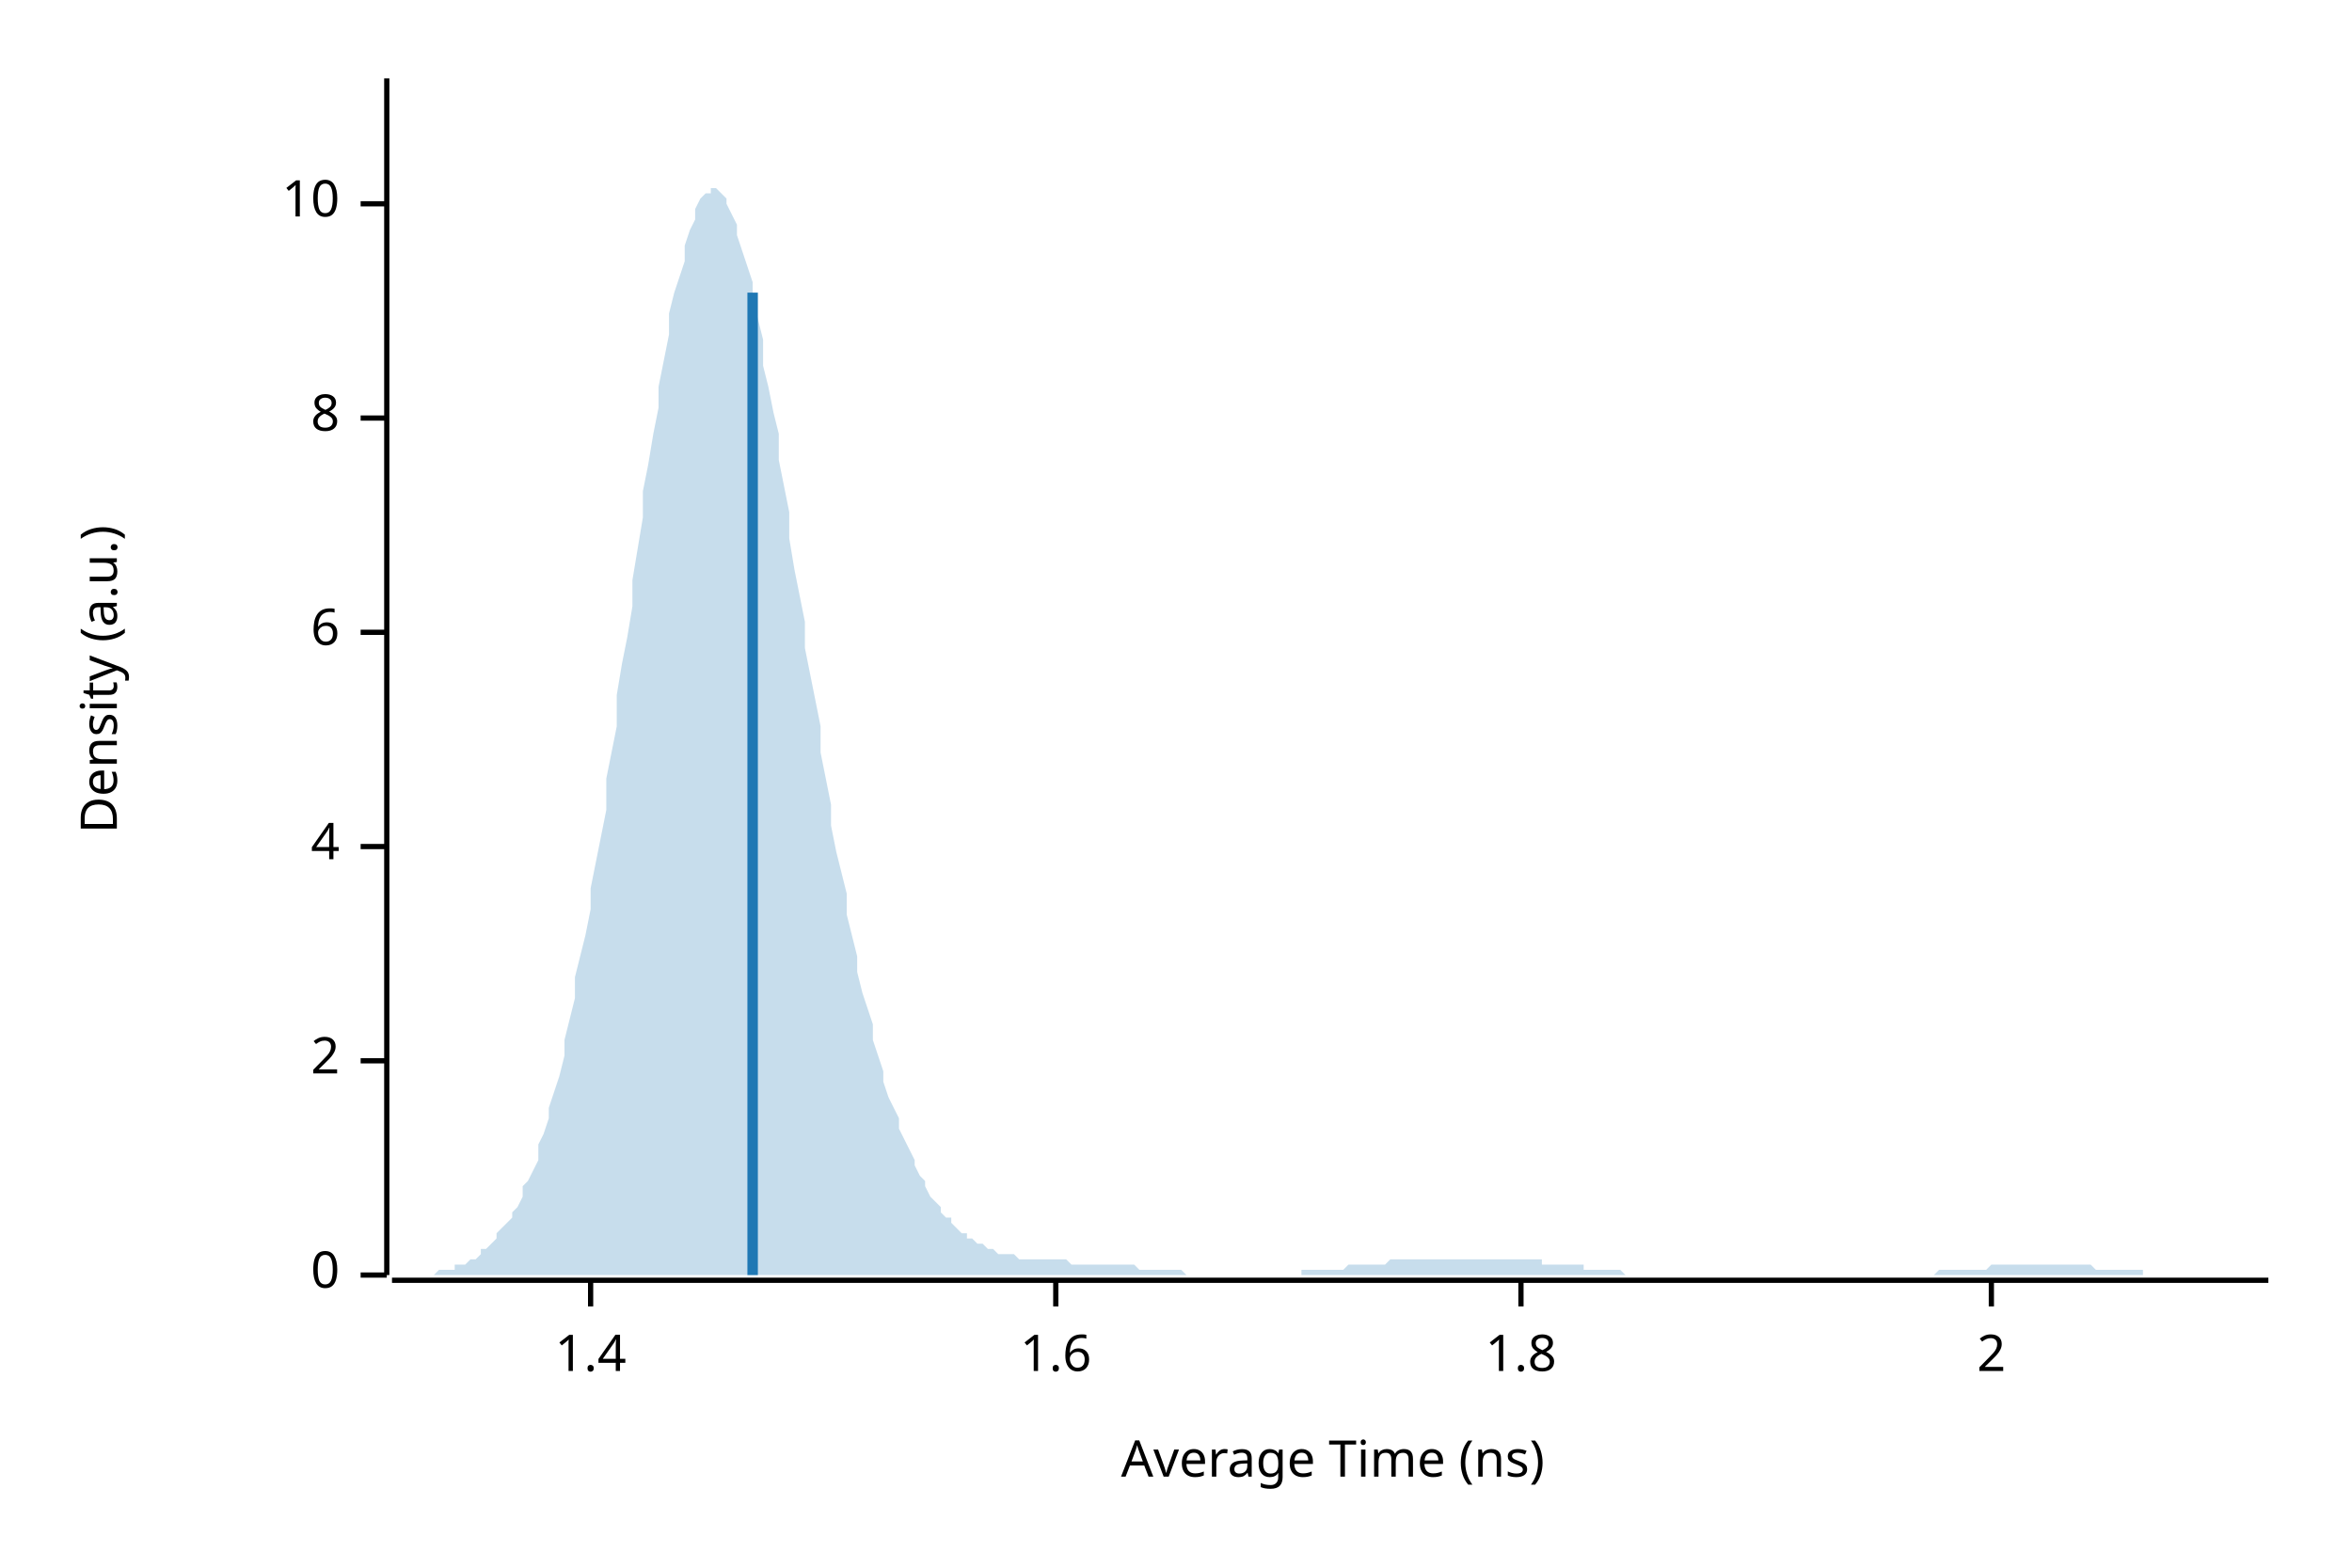
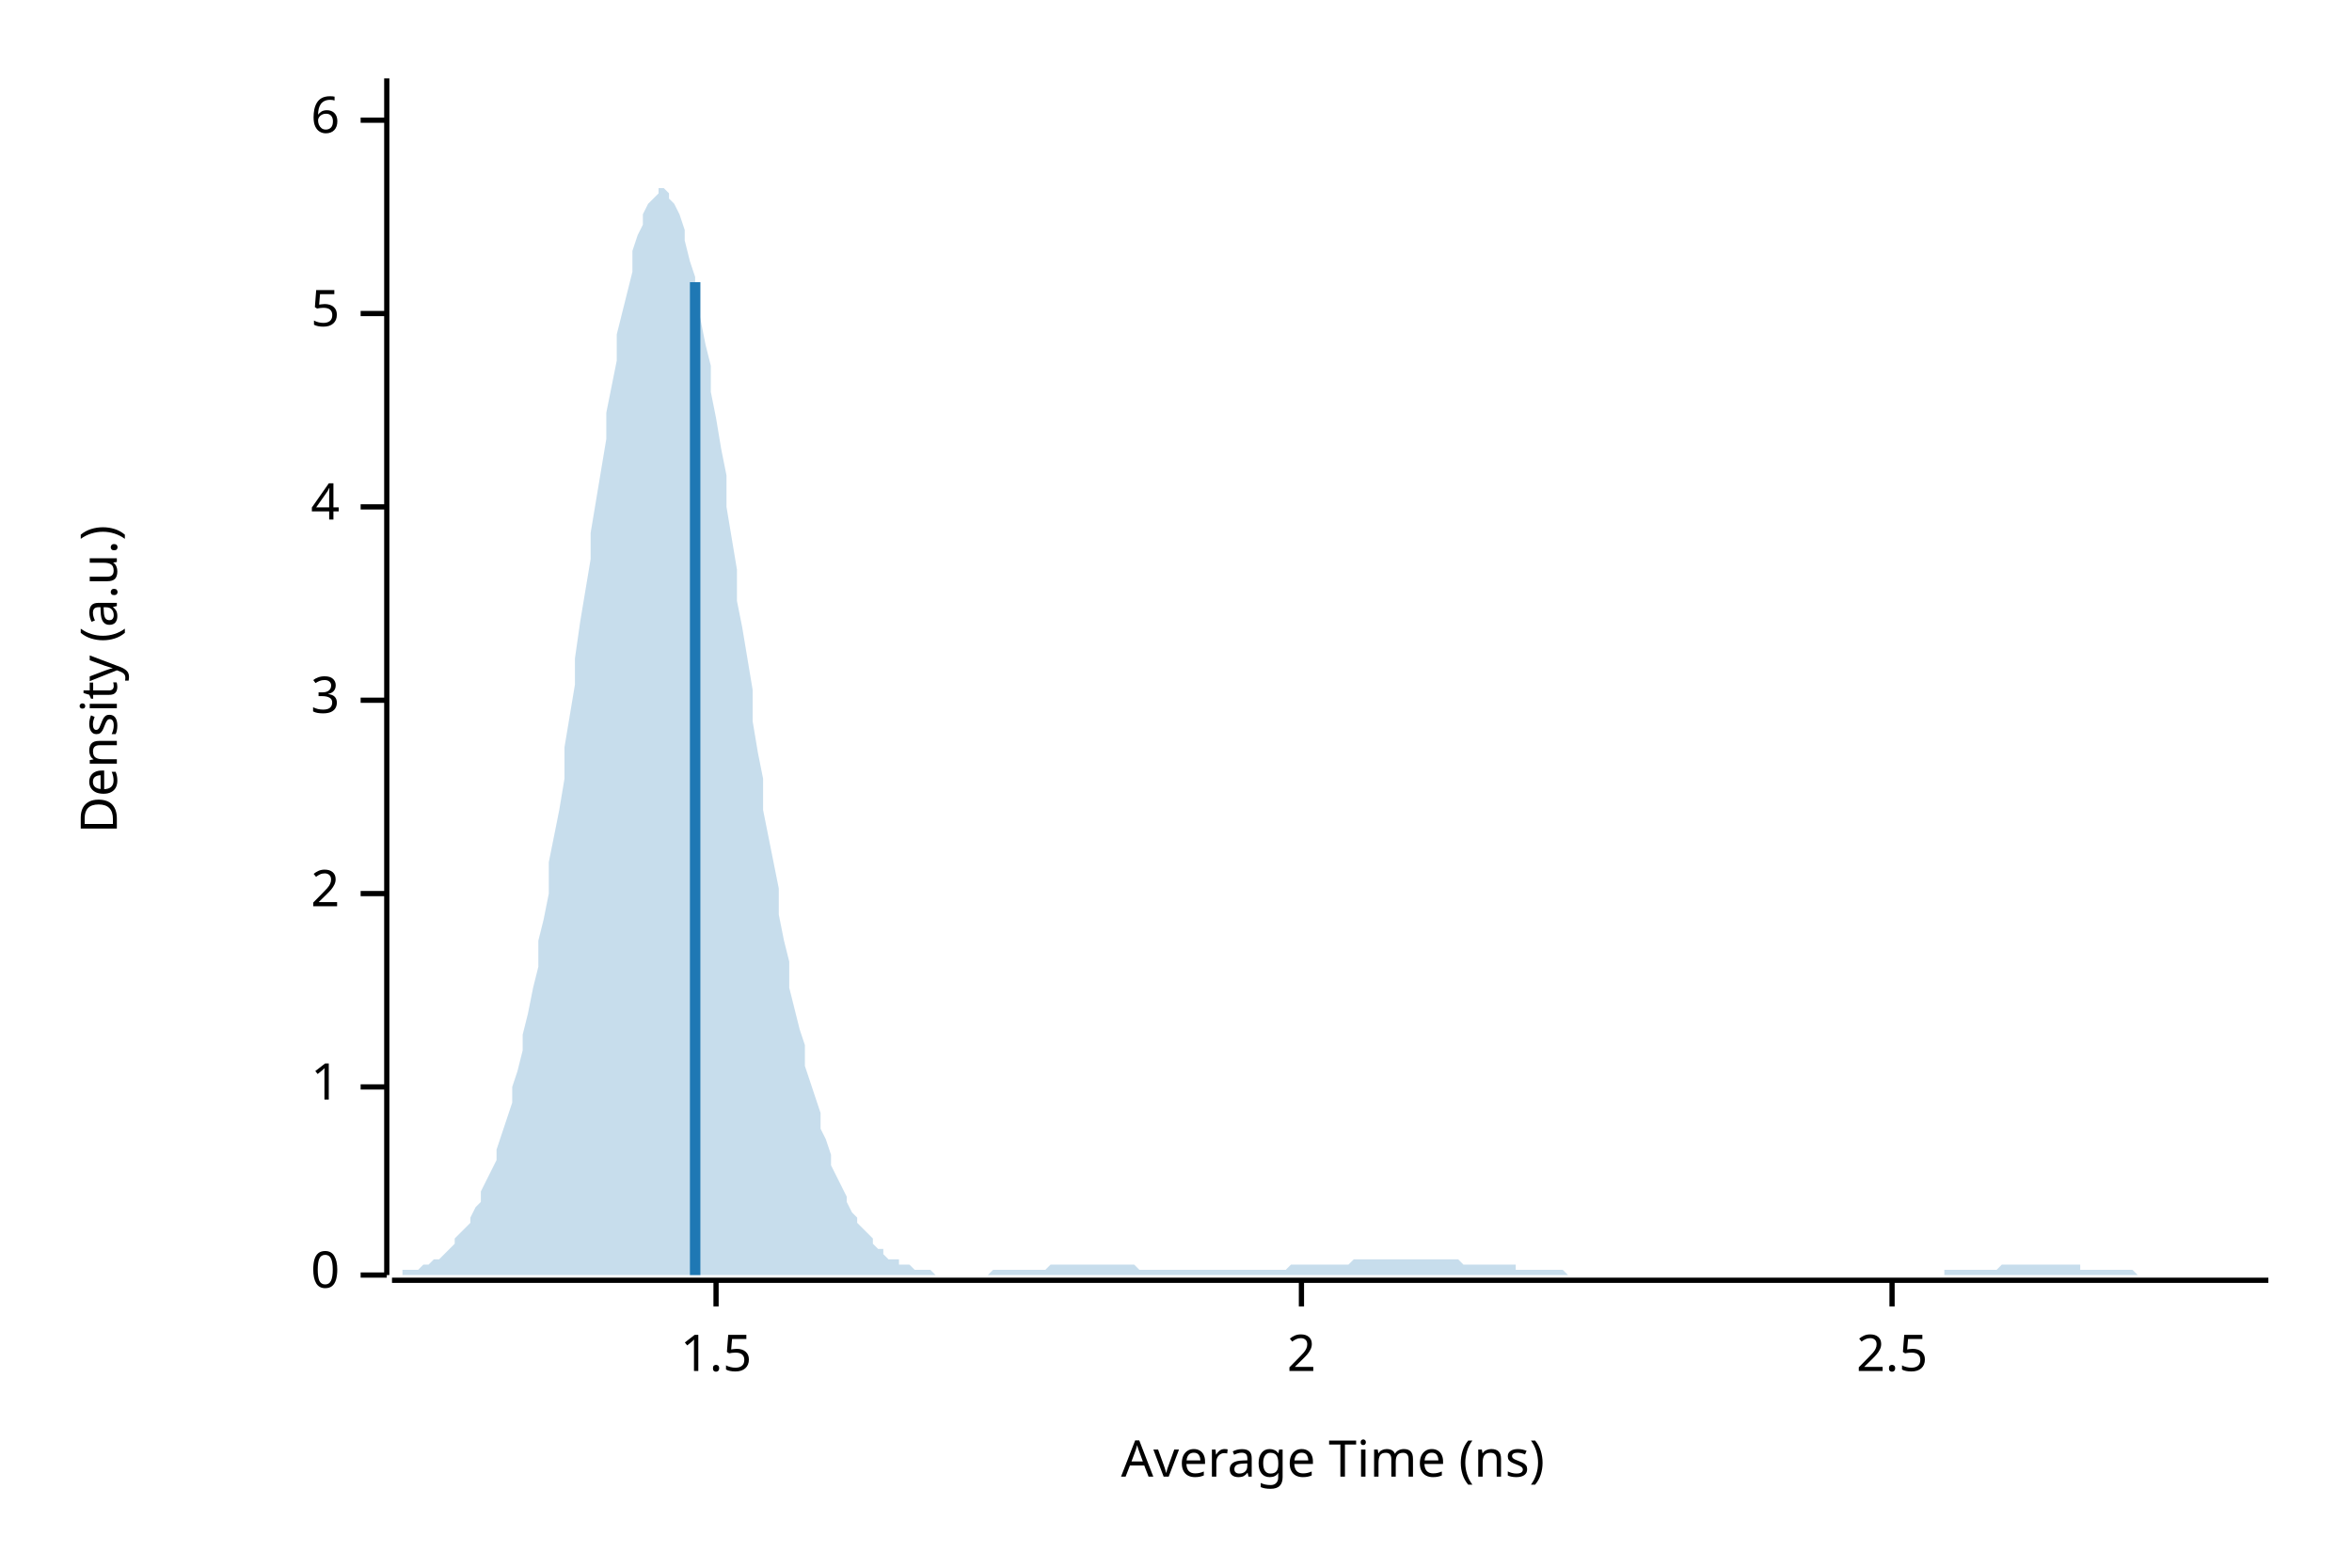
<svg xmlns="http://www.w3.org/2000/svg" width="450" height="300" viewBox="0 0 450 300">
  <text x="15" y="130" dy="0.76em" text-anchor="middle" font-family="sans-serif" font-size="9.677" opacity="1" fill="#000000" transform="rotate(270, 15, 130)">
Density (a.u.)
</text>
  <text x="255" y="285" dy="-0.5ex" text-anchor="middle" font-family="sans-serif" font-size="9.677" opacity="1" fill="#000000">
Average Time (ns)
</text>
  <polyline fill="none" opacity="1" stroke="#000000" stroke-width="1" points="74,15 74,244 " />
  <text x="65" y="244" dy="0.5ex" text-anchor="end" font-family="sans-serif" font-size="9.677" opacity="1" fill="#000000">
0
</text>
  <polyline fill="none" opacity="1" stroke="#000000" stroke-width="1" points="69,244 74,244 " />
-   <text x="65" y="203" dy="0.5ex" text-anchor="end" font-family="sans-serif" font-size="9.677" opacity="1" fill="#000000">
+   <text x="65" y="208" dy="0.5ex" text-anchor="end" font-family="sans-serif" font-size="9.677" opacity="1" fill="#000000">
+ 1
+ </text>
+   <polyline fill="none" opacity="1" stroke="#000000" stroke-width="1" points="69,208 74,208 " />
+   <text x="65" y="171" dy="0.5ex" text-anchor="end" font-family="sans-serif" font-size="9.677" opacity="1" fill="#000000">
2
</text>
-   <polyline fill="none" opacity="1" stroke="#000000" stroke-width="1" points="69,203 74,203 " />
-   <text x="65" y="162" dy="0.5ex" text-anchor="end" font-family="sans-serif" font-size="9.677" opacity="1" fill="#000000">
+   <polyline fill="none" opacity="1" stroke="#000000" stroke-width="1" points="69,171 74,171 " />
+   <text x="65" y="134" dy="0.5ex" text-anchor="end" font-family="sans-serif" font-size="9.677" opacity="1" fill="#000000">
+ 3
+ </text>
+   <polyline fill="none" opacity="1" stroke="#000000" stroke-width="1" points="69,134 74,134 " />
+   <text x="65" y="97" dy="0.5ex" text-anchor="end" font-family="sans-serif" font-size="9.677" opacity="1" fill="#000000">
4
</text>
-   <polyline fill="none" opacity="1" stroke="#000000" stroke-width="1" points="69,162 74,162 " />
-   <text x="65" y="121" dy="0.5ex" text-anchor="end" font-family="sans-serif" font-size="9.677" opacity="1" fill="#000000">
+   <polyline fill="none" opacity="1" stroke="#000000" stroke-width="1" points="69,97 74,97 " />
+   <text x="65" y="60" dy="0.5ex" text-anchor="end" font-family="sans-serif" font-size="9.677" opacity="1" fill="#000000">
+ 5
+ </text>
+   <polyline fill="none" opacity="1" stroke="#000000" stroke-width="1" points="69,60 74,60 " />
+   <text x="65" y="23" dy="0.5ex" text-anchor="end" font-family="sans-serif" font-size="9.677" opacity="1" fill="#000000">
6
</text>
-   <polyline fill="none" opacity="1" stroke="#000000" stroke-width="1" points="69,121 74,121 " />
-   <text x="65" y="80" dy="0.5ex" text-anchor="end" font-family="sans-serif" font-size="9.677" opacity="1" fill="#000000">
- 8
+   <polyline fill="none" opacity="1" stroke="#000000" stroke-width="1" points="69,23 74,23 " />
+   <polyline fill="none" opacity="1" stroke="#000000" stroke-width="1" points="75,245 434,245 " />
+   <text x="137" y="255" dy="0.76em" text-anchor="middle" font-family="sans-serif" font-size="9.677" opacity="1" fill="#000000">
+ 1.5
</text>
-   <polyline fill="none" opacity="1" stroke="#000000" stroke-width="1" points="69,80 74,80 " />
-   <text x="65" y="39" dy="0.5ex" text-anchor="end" font-family="sans-serif" font-size="9.677" opacity="1" fill="#000000">
- 10
- </text>
-   <polyline fill="none" opacity="1" stroke="#000000" stroke-width="1" points="69,39 74,39 " />
-   <polyline fill="none" opacity="1" stroke="#000000" stroke-width="1" points="75,245 434,245 " />
-   <text x="113" y="255" dy="0.76em" text-anchor="middle" font-family="sans-serif" font-size="9.677" opacity="1" fill="#000000">
- 1.4
- </text>
-   <polyline fill="none" opacity="1" stroke="#000000" stroke-width="1" points="113,245 113,250 " />
-   <text x="202" y="255" dy="0.76em" text-anchor="middle" font-family="sans-serif" font-size="9.677" opacity="1" fill="#000000">
- 1.6
- </text>
-   <polyline fill="none" opacity="1" stroke="#000000" stroke-width="1" points="202,245 202,250 " />
-   <text x="291" y="255" dy="0.76em" text-anchor="middle" font-family="sans-serif" font-size="9.677" opacity="1" fill="#000000">
- 1.8
- </text>
-   <polyline fill="none" opacity="1" stroke="#000000" stroke-width="1" points="291,245 291,250 " />
-   <text x="381" y="255" dy="0.76em" text-anchor="middle" font-family="sans-serif" font-size="9.677" opacity="1" fill="#000000">
+   <polyline fill="none" opacity="1" stroke="#000000" stroke-width="1" points="137,245 137,250 " />
+   <text x="249" y="255" dy="0.76em" text-anchor="middle" font-family="sans-serif" font-size="9.677" opacity="1" fill="#000000">
2
</text>
-   <polyline fill="none" opacity="1" stroke="#000000" stroke-width="1" points="381,245 381,250 " />
-   <polygon opacity="0.25" fill="#1F78B4" points="75,244 75,244 76,244 77,244 77,244 78,244 79,244 80,244 80,244 81,244 82,244 82,244 83,244 84,243 85,243 85,243 86,243 87,243 87,242 88,242 89,242 90,241 90,241 91,241 92,240 92,239 93,239 94,238 95,237 95,236 96,235 97,234 98,233 98,232 99,231 100,229 100,227 101,226 102,224 103,222 103,219 104,217 105,214 105,212 106,209 107,206 108,202 108,199 109,195 110,191 110,187 111,183 112,179 113,174 113,170 114,165 115,160 116,155 116,149 117,144 118,139 118,133 119,127 120,122 121,116 121,111 122,105 123,99 123,94 124,89 125,83 126,78 126,74 127,69 128,64 128,60 129,56 130,53 131,50 131,47 132,44 133,42 133,40 134,38 135,37 136,37 136,36 137,36 138,37 139,38 139,39 140,41 141,43 141,45 142,48 143,51 144,54 144,57 145,61 146,65 146,70 147,74 148,79 149,83 149,88 150,93 151,98 151,103 152,109 153,114 154,119 154,124 155,129 156,134 157,139 157,144 158,149 159,154 159,158 160,163 161,167 162,171 162,175 163,179 164,183 164,186 165,190 166,193 167,196 167,199 168,202 169,205 169,207 170,210 171,212 172,214 172,216 173,218 174,220 175,222 175,223 176,225 177,226 177,227 178,229 179,230 180,231 180,232 181,233 182,233 182,234 183,235 184,236 185,236 185,237 186,237 187,238 187,238 188,238 189,239 190,239 190,239 191,240 192,240 192,240 193,240 194,240 195,241 195,241 196,241 197,241 198,241 198,241 199,241 200,241 200,241 201,241 202,241 203,241 203,241 204,241 205,242 205,242 206,242 207,242 208,242 208,242 209,242 210,242 210,242 211,242 212,242 213,242 213,242 214,242 215,242 216,242 216,242 217,242 218,243 218,243 219,243 220,243 221,243 221,243 222,243 223,243 223,243 224,243 225,243 226,243 226,243 227,244 228,244 228,244 229,244 230,244 231,244 231,244 232,244 233,244 233,244 234,244 235,244 236,244 236,244 237,244 238,244 239,244 239,244 240,244 241,244 241,244 242,244 243,244 244,244 244,244 245,244 246,244 246,244 247,244 248,244 249,244 249,243 250,243 251,243 251,243 252,243 253,243 254,243 254,243 255,243 256,243 257,243 257,243 258,242 259,242 259,242 260,242 261,242 262,242 262,242 263,242 264,242 264,242 265,242 266,241 267,241 267,241 268,241 269,241 269,241 270,241 271,241 272,241 272,241 273,241 274,241 275,241 275,241 276,241 277,241 277,241 278,241 279,241 280,241 280,241 281,241 282,241 282,241 283,241 284,241 285,241 285,241 286,241 287,241 287,241 288,241 289,241 290,241 290,241 291,241 292,241 292,241 293,241 294,241 295,241 295,242 296,242 297,242 298,242 298,242 299,242 300,242 300,242 301,242 302,242 303,242 303,243 304,243 305,243 305,243 306,243 307,243 308,243 308,243 309,243 310,243 310,243 311,244 312,244 313,244 313,244 314,244 315,244 316,244 316,244 317,244 318,244 318,244 319,244 320,244 321,244 321,244 322,244 323,244 323,244 324,244 325,244 326,244 326,244 327,244 328,244 328,244 329,244 330,244 331,244 331,244 332,244 333,244 333,244 334,244 335,244 336,244 336,244 337,244 338,244 339,244 339,244 340,244 341,244 341,244 342,244 343,244 344,244 344,244 345,244 346,244 346,244 347,244 348,244 349,244 349,244 350,244 351,244 351,244 352,244 353,244 354,244 354,244 355,244 356,244 357,244 357,244 358,244 359,244 359,244 360,244 361,244 362,244 362,244 363,244 364,244 364,244 365,244 366,244 367,244 367,244 368,244 369,244 369,244 370,244 371,243 372,243 372,243 373,243 374,243 375,243 375,243 376,243 377,243 377,243 378,243 379,243 380,243 380,243 381,242 382,242 382,242 383,242 384,242 385,242 385,242 386,242 387,242 387,242 388,242 389,242 390,242 390,242 391,242 392,242 392,242 393,242 394,242 395,242 395,242 396,242 397,242 398,242 398,242 399,242 400,242 400,242 401,243 402,243 403,243 403,243 404,243 405,243 405,243 406,243 407,243 408,243 408,243 409,243 410,243 410,244 411,244 412,244 413,244 413,244 414,244 415,244 416,244 416,244 417,244 418,244 418,244 419,244 420,244 421,244 421,244 422,244 423,244 423,244 424,244 425,244 426,244 426,244 427,244 428,244 428,244 429,244 430,244 431,244 431,244 432,244 433,244 434,244 434,244 75,244 " />
-   <polyline fill="none" opacity="1" stroke="#1F78B4" stroke-width="2" points="144,244 144,56 " />
+   <polyline fill="none" opacity="1" stroke="#000000" stroke-width="1" points="249,245 249,250 " />
+   <text x="362" y="255" dy="0.76em" text-anchor="middle" font-family="sans-serif" font-size="9.677" opacity="1" fill="#000000">
+ 2.5
+ </text>
+   <polyline fill="none" opacity="1" stroke="#000000" stroke-width="1" points="362,245 362,250 " />
+   <polygon opacity="0.25" fill="#1F78B4" points="75,244 75,244 76,244 77,244 77,243 78,243 79,243 80,243 80,243 81,242 82,242 82,242 83,241 84,241 85,240 85,240 86,239 87,238 87,237 88,236 89,235 90,234 90,233 91,231 92,230 92,228 93,226 94,224 95,222 95,220 96,217 97,214 98,211 98,208 99,205 100,201 100,198 101,194 102,189 103,185 103,180 104,176 105,171 105,165 106,160 107,155 108,149 108,143 109,137 110,131 110,126 111,119 112,113 113,107 113,102 114,96 115,90 116,84 116,79 117,74 118,69 118,64 119,60 120,56 121,52 121,48 122,45 123,43 123,41 124,39 125,38 126,37 126,36 127,36 128,37 128,38 129,39 130,41 131,44 131,46 132,50 133,53 133,57 134,61 135,66 136,70 136,75 137,80 138,86 139,91 139,97 140,103 141,109 141,115 142,120 143,126 144,132 144,138 145,144 146,149 146,155 147,160 148,165 149,170 149,175 150,180 151,184 151,189 152,193 153,197 154,200 154,204 155,207 156,210 157,213 157,216 158,218 159,221 159,223 160,225 161,227 162,229 162,230 163,232 164,233 164,234 165,235 166,236 167,237 167,238 168,239 169,239 169,240 170,241 171,241 172,241 172,242 173,242 174,242 175,243 175,243 176,243 177,243 177,243 178,243 179,244 180,244 180,244 181,244 182,244 182,244 183,244 184,244 185,244 185,244 186,244 187,244 187,244 188,244 189,244 190,243 190,243 191,243 192,243 192,243 193,243 194,243 195,243 195,243 196,243 197,243 198,243 198,243 199,243 200,243 200,243 201,242 202,242 203,242 203,242 204,242 205,242 205,242 206,242 207,242 208,242 208,242 209,242 210,242 210,242 211,242 212,242 213,242 213,242 214,242 215,242 216,242 216,242 217,242 218,243 218,243 219,243 220,243 221,243 221,243 222,243 223,243 223,243 224,243 225,243 226,243 226,243 227,243 228,243 228,243 229,243 230,243 231,243 231,243 232,243 233,243 233,243 234,243 235,243 236,243 236,243 237,243 238,243 239,243 239,243 240,243 241,243 241,243 242,243 243,243 244,243 244,243 245,243 246,243 246,243 247,242 248,242 249,242 249,242 250,242 251,242 251,242 252,242 253,242 254,242 254,242 255,242 256,242 257,242 257,242 258,242 259,241 259,241 260,241 261,241 262,241 262,241 263,241 264,241 264,241 265,241 266,241 267,241 267,241 268,241 269,241 269,241 270,241 271,241 272,241 272,241 273,241 274,241 275,241 275,241 276,241 277,241 277,241 278,241 279,241 280,242 280,242 281,242 282,242 282,242 283,242 284,242 285,242 285,242 286,242 287,242 287,242 288,242 289,242 290,242 290,243 291,243 292,243 292,243 293,243 294,243 295,243 295,243 296,243 297,243 298,243 298,243 299,243 300,244 300,244 301,244 302,244 303,244 303,244 304,244 305,244 305,244 306,244 307,244 308,244 308,244 309,244 310,244 310,244 311,244 312,244 313,244 313,244 314,244 315,244 316,244 316,244 317,244 318,244 318,244 319,244 320,244 321,244 321,244 322,244 323,244 323,244 324,244 325,244 326,244 326,244 327,244 328,244 328,244 329,244 330,244 331,244 331,244 332,244 333,244 333,244 334,244 335,244 336,244 336,244 337,244 338,244 339,244 339,244 340,244 341,244 341,244 342,244 343,244 344,244 344,244 345,244 346,244 346,244 347,244 348,244 349,244 349,244 350,244 351,244 351,244 352,244 353,244 354,244 354,244 355,244 356,244 357,244 357,244 358,244 359,244 359,244 360,244 361,244 362,244 362,244 363,244 364,244 364,244 365,244 366,244 367,244 367,244 368,244 369,244 369,244 370,244 371,244 372,244 372,243 373,243 374,243 375,243 375,243 376,243 377,243 377,243 378,243 379,243 380,243 380,243 381,243 382,243 382,243 383,242 384,242 385,242 385,242 386,242 387,242 387,242 388,242 389,242 390,242 390,242 391,242 392,242 392,242 393,242 394,242 395,242 395,242 396,242 397,242 398,242 398,243 399,243 400,243 400,243 401,243 402,243 403,243 403,243 404,243 405,243 405,243 406,243 407,243 408,243 408,243 409,244 410,244 410,244 411,244 412,244 413,244 413,244 414,244 415,244 416,244 416,244 417,244 418,244 418,244 419,244 420,244 421,244 421,244 422,244 423,244 423,244 424,244 425,244 426,244 426,244 427,244 428,244 428,244 429,244 430,244 431,244 431,244 432,244 433,244 434,244 434,244 75,244 " />
+   <polyline fill="none" opacity="1" stroke="#1F78B4" stroke-width="2" points="133,244 133,54 " />
</svg>
